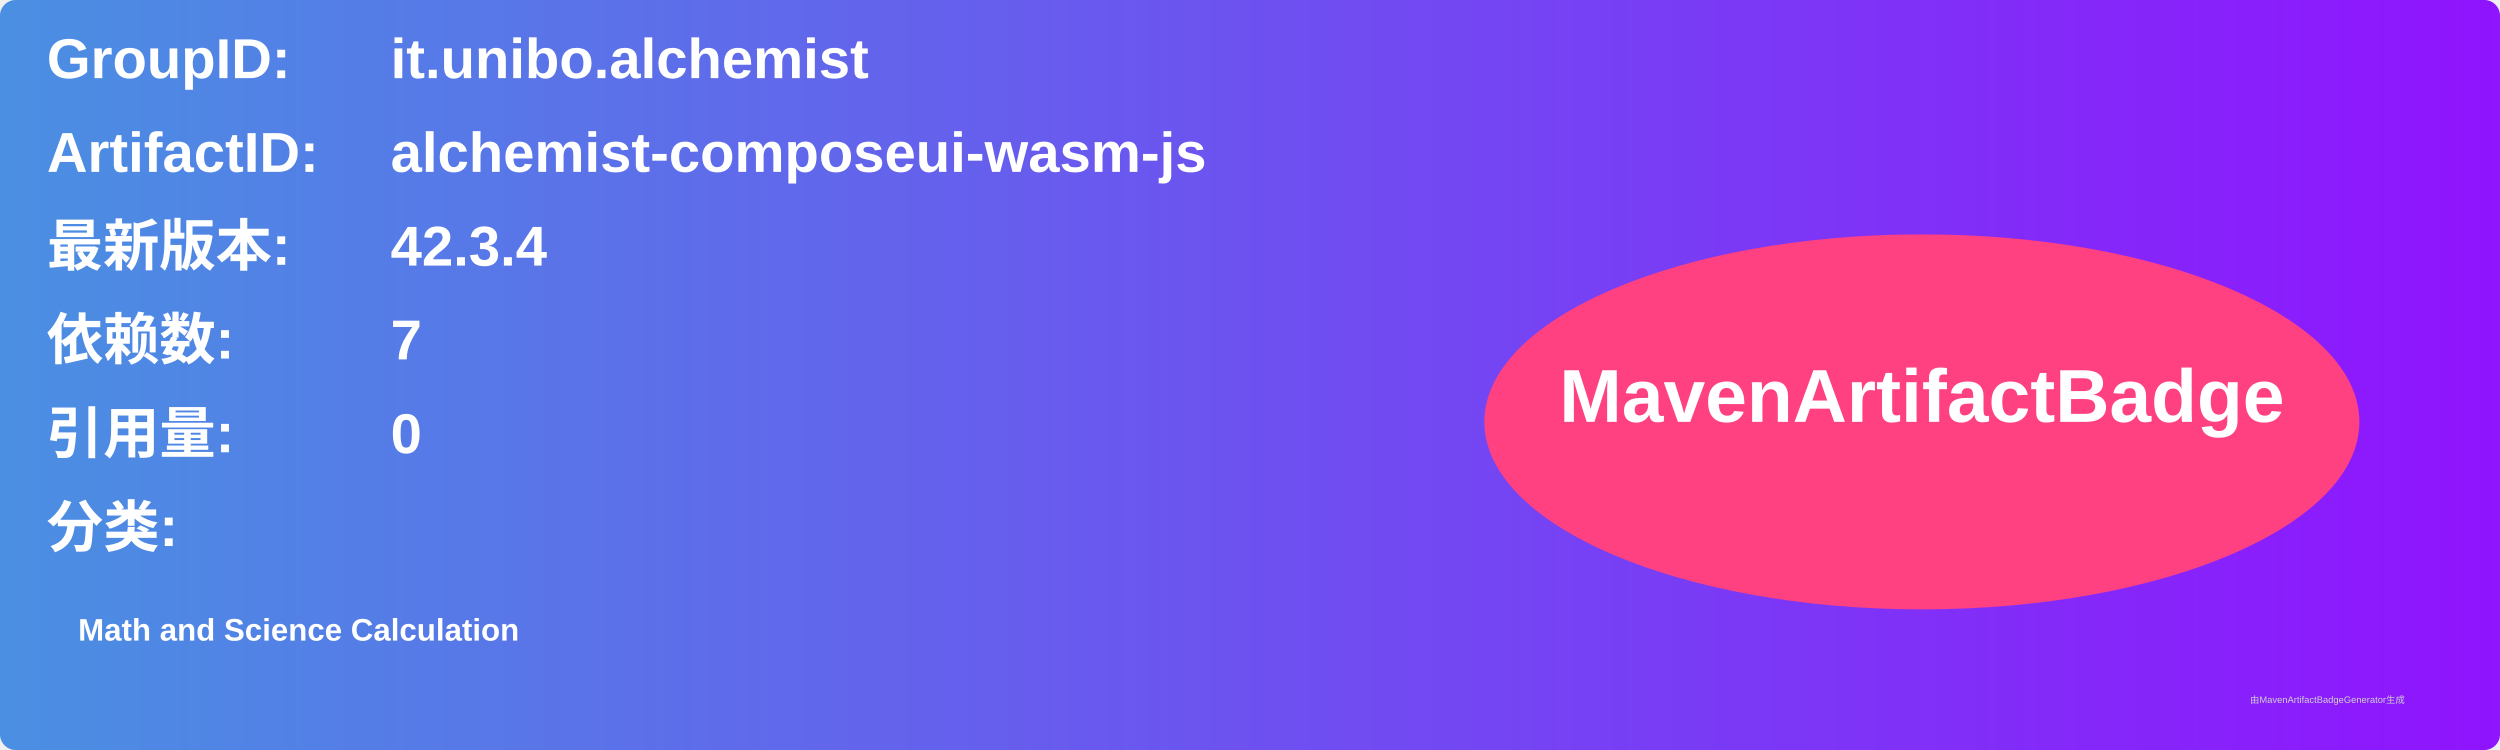
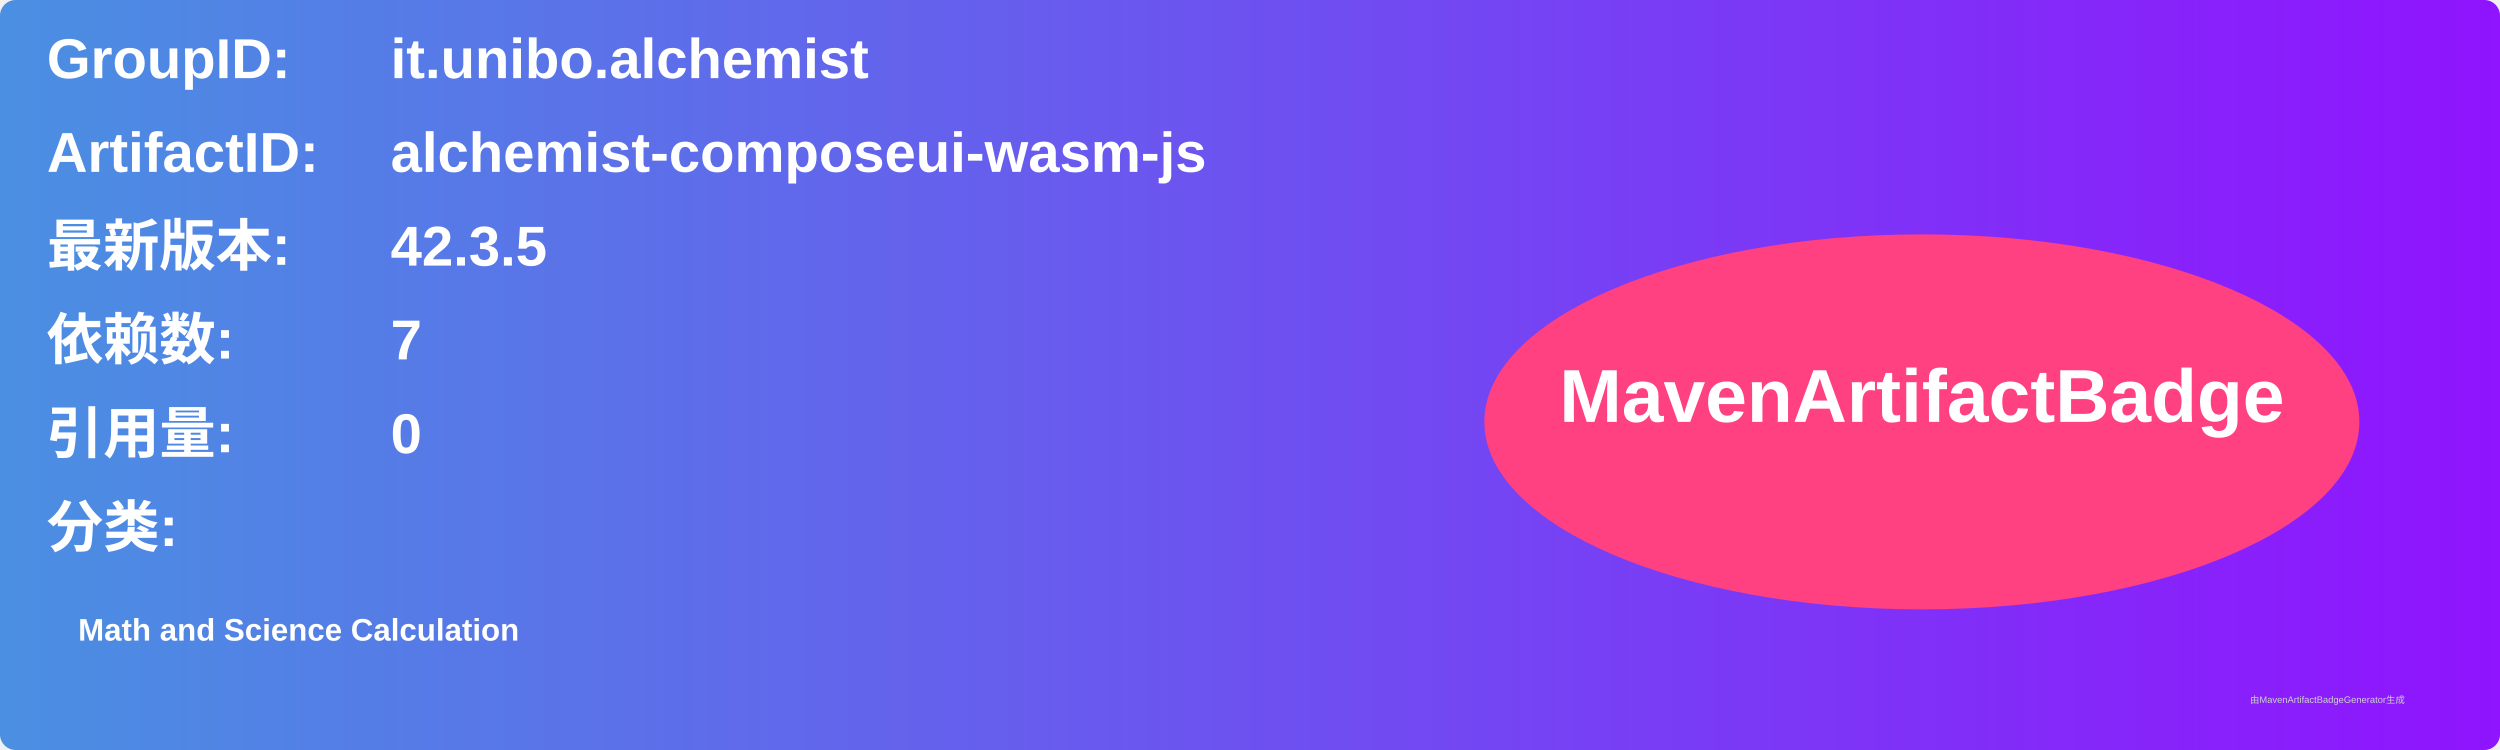
<svg xmlns="http://www.w3.org/2000/svg" width="800" height="240" viewBox="0 0 800 240">
  <linearGradient id="grad" x1="0%" y1="0%" x2="100%" y2="0%">
    <stop offset="0%" stop-color="#4a90e2" />
    <stop offset="100%" stop-color="#9013fe" />
  </linearGradient>
  <rect width="100%" height="100%" rx="5" ry="5" fill="url(#grad)" />
  <g transform="translate(15, 15)">
    <text x="0" y="10" font-family="Arial" font-size="18" fill="white" font-weight="bold" width="260">GroupID:</text>
    <text x="110" y="10" font-family="Arial" font-size="18" fill="white" font-weight="bold" width="460">it.unibo.alchemist</text>
    <text x="0" y="40" font-family="Arial" font-size="18" fill="white" font-weight="bold" width="260">ArtifactID:</text>
    <text x="110" y="40" font-family="Arial" font-size="18" fill="white" font-weight="bold" width="460">alchemist-composeui-wasm-js</text>
    <text x="0" y="70" font-family="Arial" font-size="18" fill="white" font-weight="bold">最新版本:</text>
    <text x="110" y="70" font-family="Arial" font-size="18" fill="white" font-weight="bold">
-       <tspan font-weight="bold">42.3.4</tspan>
+       <tspan font-weight="bold">42.3.5</tspan>
    </text>
    <text x="0" y="100" font-family="Arial" font-size="18" fill="white" font-weight="bold">依赖数: </text>
    <text x="110" y="100" font-family="Arial" font-size="18" fill="white">
      <tspan font-weight="bold">7</tspan>
    </text>
    <text x="0" y="130" font-family="Arial" font-size="18" fill="white" font-weight="bold">引用量: </text>
    <text x="110" y="130" font-family="Arial" font-size="18" fill="white">
      <tspan font-weight="bold">0</tspan>
    </text>
    <text x="0" y="160" font-family="Arial" font-size="18" fill="white" font-weight="bold">分类:</text>
    <text x="10" y="190" font-family="Arial" font-size="10" fill="white">
      <tspan font-weight="bold">Math and Science Calculation</tspan>
    </text>
    <ellipse cx="600" cy="120" rx="140" ry="60" fill="#ff4081" />
    <text x="600" y="120" text-anchor="middle" font-family="Arial" font-size="24" fill="white" font-weight="bold">MavenArtifactBadge</text>
  </g>
  <text x="720" y="225" font-family="Arial" font-size="3" fill="#d0d0d0">由MavenArtifactBadgeGenerator生成</text>
</svg>
